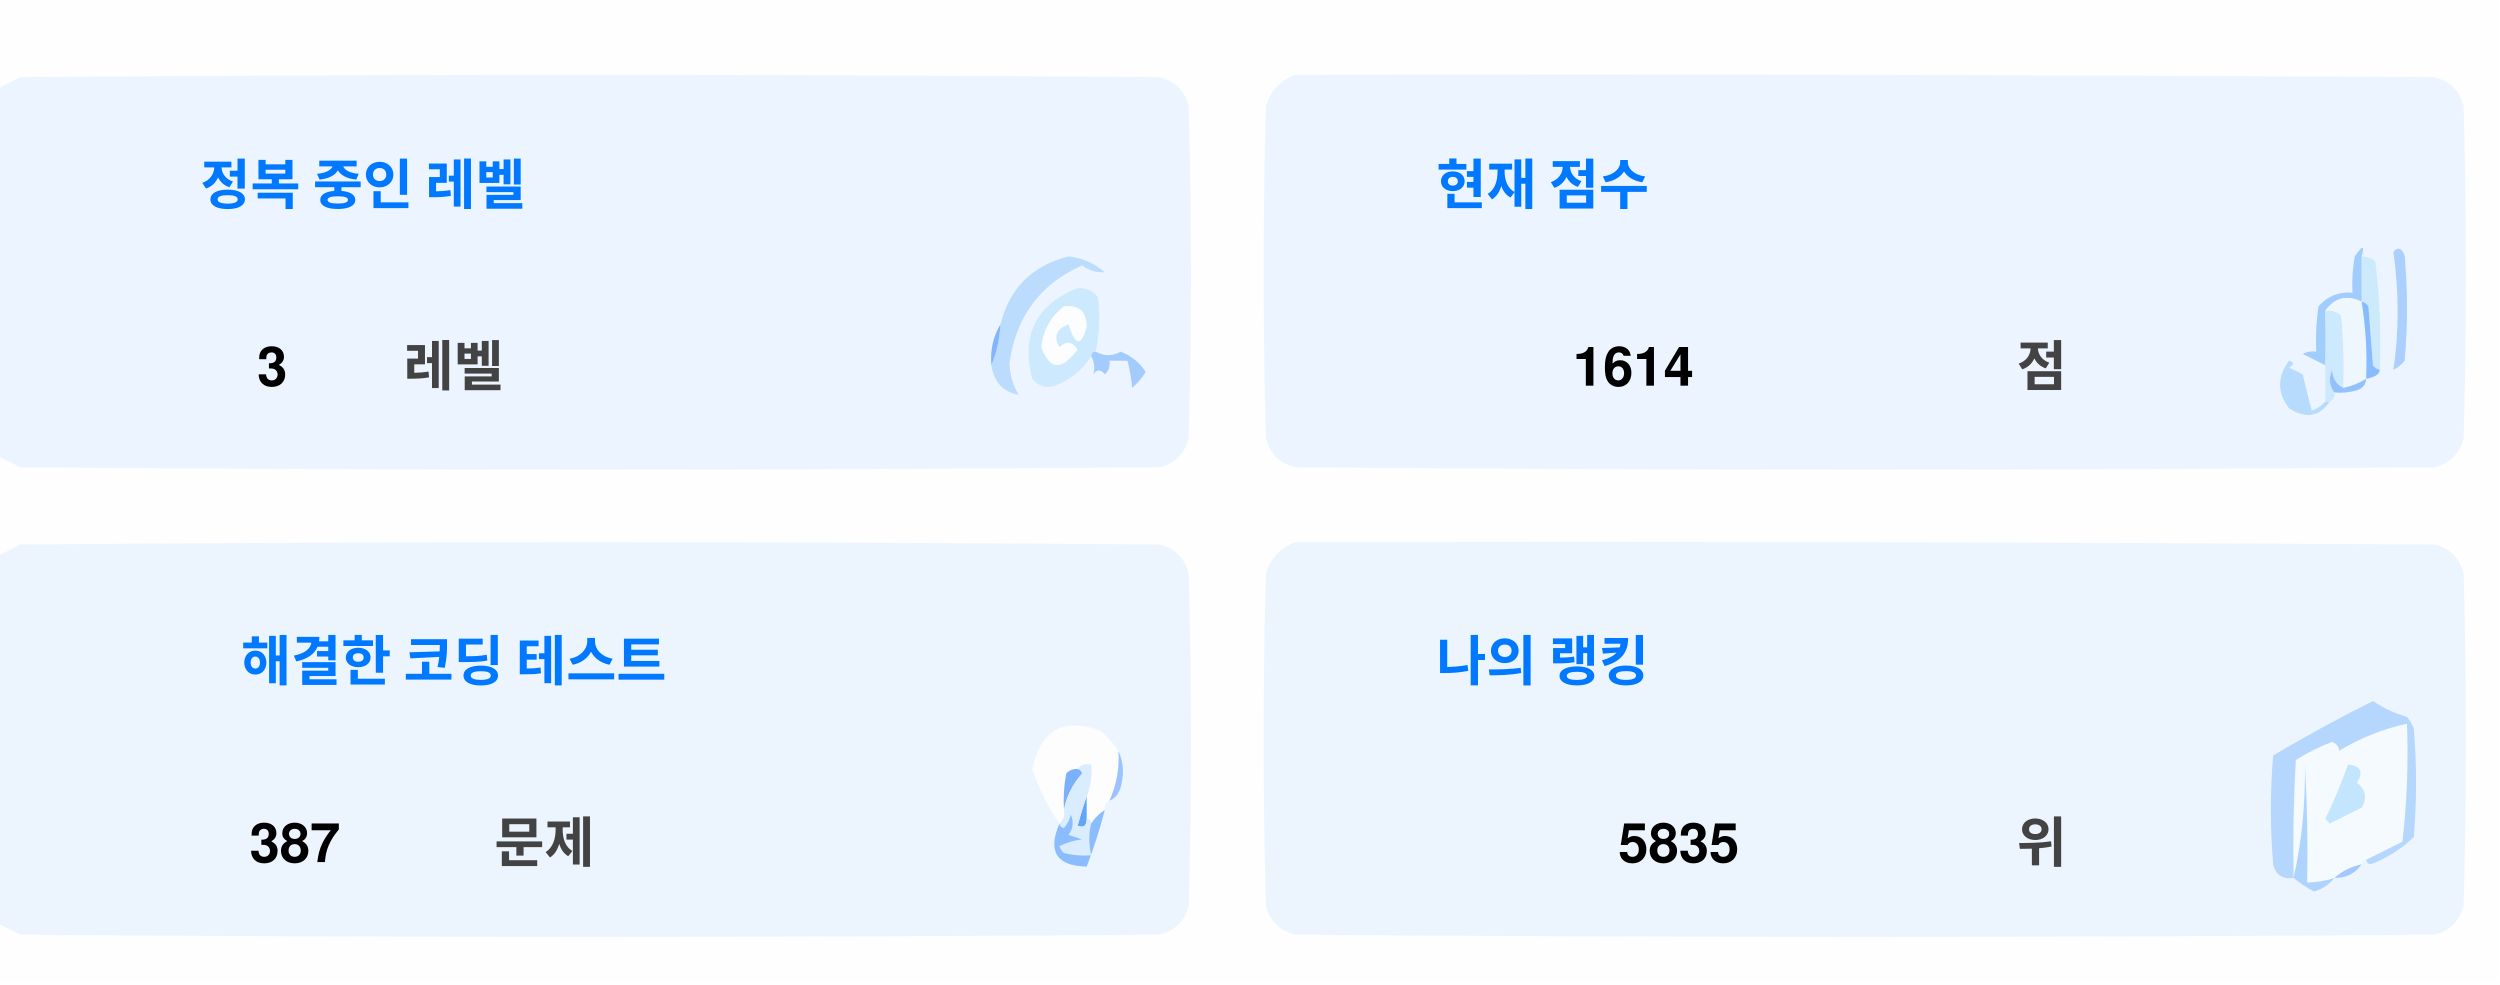
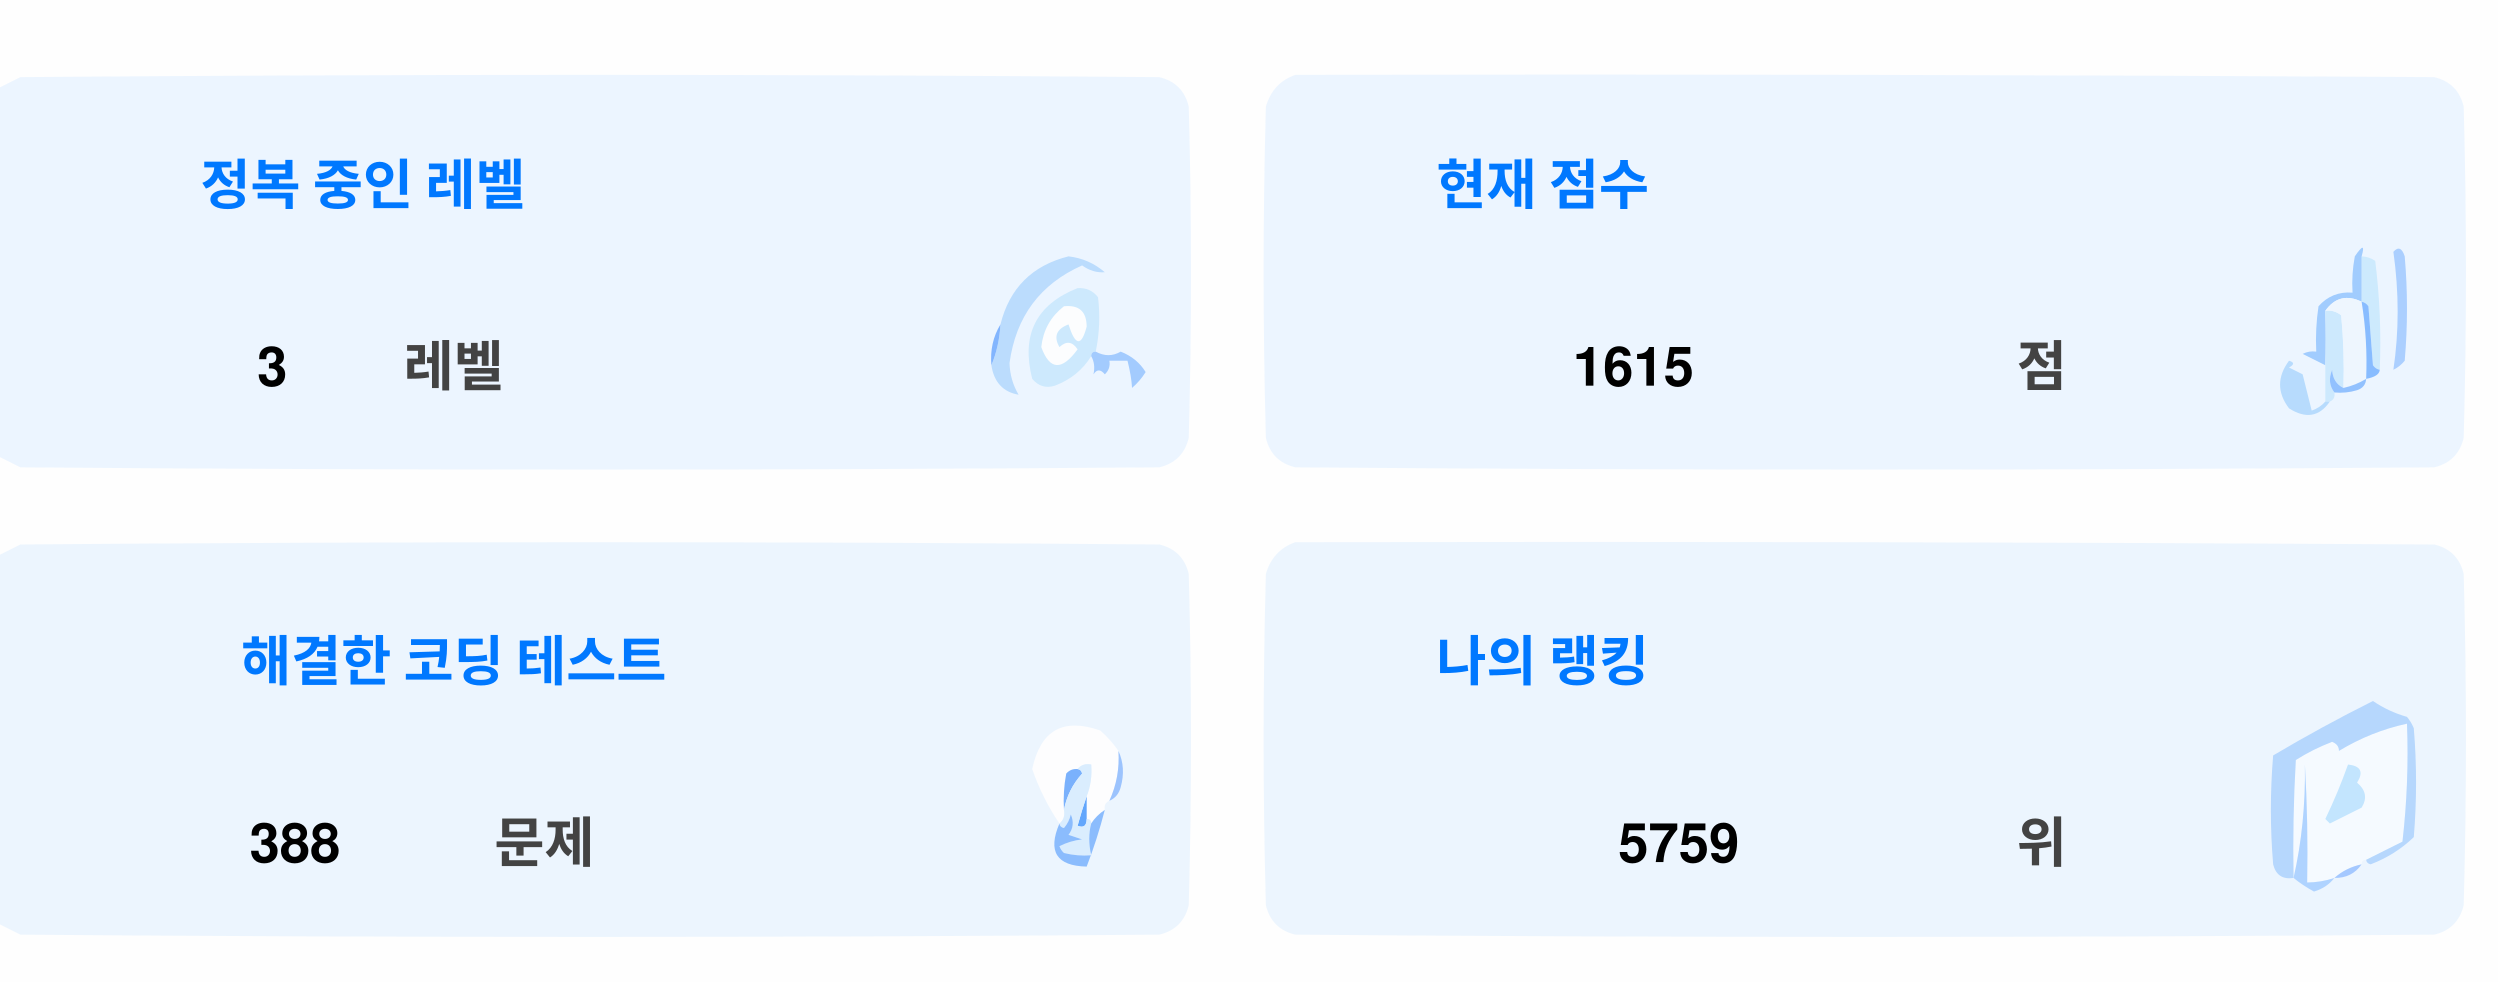
<svg xmlns="http://www.w3.org/2000/svg" version="1.1" width="551px" height="217px" style="shape-rendering:geometricPrecision; text-rendering:geometricPrecision; image-rendering:optimizeQuality; fill-rule:evenodd; clip-rule:evenodd">
  <style>.title {fill: #434343;font-size: 1rem;line-height: 1.5rem;font-weight: bold;font-family: -apple-system, BlinkMacSystemFont, Segoe UI, Helvetica, Arial, sans-serif, Apple Color Emoji, Segoe UI Emoji;}.desc {fill: #434343;font-size: 2.5rem;font-weight: bold;line-height: 1.5rem;font-family: -apple-system, BlinkMacSystemFont, Segoe UI, Helvetica, Arial, sans-serif, Apple Color Emoji, Segoe UI Emoji;}.desc-2 {fill: #434343;font-size: 1rem;font-weight: bold;line-height: 1.5rem;font-family: -apple-system, BlinkMacSystemFont, Segoe UI, Helvetica, Arial, sans-serif, Apple Color Emoji, Segoe UI Emoji;}.text, .desc {animation: twinkling 4s ease-in-out infinite;}@keyframes twinkling {40% { opacity: 1; }50% { opacity: 0.5; }60% { opacity: 1; }70% { opacity: 0.5; }80% { opacity: 1; }}</style>
  <g>
    <path style="opacity:1" fill="#fefefe" d="M -0.5,-0.5 C 183.167,-0.5 366.833,-0.5 550.5,-0.5C 550.5,71.833 550.5,144.167 550.5,216.5C 366.833,216.5 183.167,216.5 -0.5,216.5C -0.5,212.167 -0.5,207.833 -0.5,203.5C 1.14,204.32 2.807,205.153 4.5,206C 88.167,206.667 171.833,206.667 255.5,206C 259,205.167 261.167,203 262,199.5C 262.667,175.167 262.667,150.833 262,126.5C 261.167,123 259,120.833 255.5,120C 171.833,119.333 88.167,119.333 4.5,120C 2.807,120.847 1.14,121.68 -0.5,122.5C -0.5,115.167 -0.5,107.833 -0.5,100.5C 1.14,101.32 2.807,102.153 4.5,103C 88.167,103.667 171.833,103.667 255.5,103C 259,102.167 261.167,100 262,96.5C 262.667,72.167 262.667,47.833 262,23.5C 261.167,20 259,17.833 255.5,17C 171.833,16.333 88.167,16.333 4.5,17C 2.807,17.847 1.14,18.68 -0.5,19.5C -0.5,12.833 -0.5,6.167 -0.5,-0.5 Z" />
  </g>
  <g>
    <path style="opacity:1" fill="#ecf5ff" d="M -0.5,100.5 C -0.5,73.5 -0.5,46.5 -0.5,19.5C 1.14,18.68 2.807,17.847 4.5,17C 88.167,16.333 171.833,16.333 255.5,17C 259,17.833 261.167,20 262,23.5C 262.667,47.833 262.667,72.167 262,96.5C 261.167,100 259,102.167 255.5,103C 171.833,103.667 88.167,103.667 4.5,103C 2.807,102.153 1.14,101.32 -0.5,100.5 Z" />
  </g>
  <g>
    <path style="opacity:1" fill="#ecf5ff" d="M 285.5,16.5 C 369.167,16.333 452.834,16.5 536.5,17C 540,17.833 542.167,20 543,23.5C 543.667,47.833 543.667,72.167 543,96.5C 542.167,100 540,102.167 536.5,103C 452.833,103.667 369.167,103.667 285.5,103C 282,102.167 279.833,100 279,96.5C 278.333,72.167 278.333,47.833 279,23.5C 280.018,19.985 282.185,17.652 285.5,16.5 Z" />
  </g>
  <g>
    <path style="opacity:1" fill="#cdeafd" d="M 520.5,56.5 C 521.583,56.539 522.583,56.873 523.5,57.5C 524.498,65.472 524.831,73.472 524.5,81.5C 523.883,81.389 523.383,81.056 523,80.5C 522.667,76.167 522.333,71.833 522,67.5C 521.617,66.944 521.117,66.611 520.5,66.5C 520.5,63.167 520.5,59.833 520.5,56.5 Z" />
  </g>
  <g>
    <path style="opacity:1" fill="#abcfff" d="M 527.5,55.5 C 528.566,54.308 529.399,54.641 530,56.5C 530.667,64.167 530.667,71.833 530,79.5C 529.311,80.357 528.478,81.023 527.5,81.5C 528.758,73.08 528.758,64.414 527.5,55.5 Z" />
  </g>
  <g>
    <path style="opacity:1" fill="#bbdcfd" d="M 218.5,80.5 C 219.657,77.727 220.324,74.727 220.5,71.5C 222.49,63.51 227.49,58.51 235.5,56.5C 238.528,56.847 241.194,58.014 243.5,60C 241.744,60.141 240.078,59.641 238.5,58.5C 229.247,62.607 223.914,69.773 222.5,80C 222.565,82.526 223.232,84.859 224.5,87C 221.07,86.397 219.07,84.231 218.5,80.5 Z" />
  </g>
  <g>
    <path style="opacity:1" fill="#cde9fd" d="M 241.5,77.5 C 240.833,77.5 240.5,77.833 240.5,78.5C 238.628,81.529 235.961,83.695 232.5,85C 230.536,85.624 228.869,85.124 227.5,83.5C 225.021,73.791 228.354,67.124 237.5,63.5C 239.374,63.39 240.874,64.056 242,65.5C 242.497,69.524 242.331,73.524 241.5,77.5 Z" />
  </g>
  <g>
    <path style="opacity:1" fill="#fcfdfe" d="M 234.5,67.5 C 237.826,67.162 239.493,68.662 239.5,72C 238.334,76.434 237,76.267 235.5,71.5C 232.832,72.515 232.166,74.182 233.5,76.5C 235.017,75.089 236.351,75.256 237.5,77C 234.006,81.771 231.34,81.605 229.5,76.5C 229.904,72.771 231.571,69.771 234.5,67.5 Z" />
  </g>
  <g>
    <path style="opacity:1" fill="#a1ccfe" d="M 520.5,56.5 C 520.5,59.833 520.5,63.167 520.5,66.5C 517.238,64.922 514.572,65.589 512.5,68.5C 512.617,72.81 512.617,76.81 512.5,80.5C 510.86,79.68 509.193,78.847 507.5,78C 508.448,77.517 509.448,77.35 510.5,77.5C 510.335,74.15 510.502,70.817 511,67.5C 512.995,65.253 515.495,64.253 518.5,64.5C 518.336,61.813 518.503,59.146 519,56.5C 520.731,53.969 521.231,53.969 520.5,56.5 Z" />
  </g>
  <g>
    <path style="opacity:1" fill="#cde9fd" d="M 512.5,68.5 C 513.822,68.33 514.989,68.663 516,69.5C 516.499,74.823 516.666,80.156 516.5,85.5C 514.955,84.77 514.122,83.437 514,81.5C 513.22,83.387 513.387,85.054 514.5,86.5C 514.672,87.492 514.338,88.158 513.5,88.5C 513.167,88.5 512.833,88.5 512.5,88.5C 512.5,85.833 512.5,83.167 512.5,80.5C 512.617,76.81 512.617,72.81 512.5,68.5 Z" />
  </g>
  <g>
    <path style="opacity:1" fill="#eef6fe" d="M 520.5,66.5 C 521.407,72.106 521.74,77.773 521.5,83.5C 519.95,84.441 518.284,85.108 516.5,85.5C 516.666,80.156 516.499,74.823 516,69.5C 514.989,68.663 513.822,68.33 512.5,68.5C 514.572,65.589 517.238,64.922 520.5,66.5 Z" />
  </g>
  <g>
    <path style="opacity:1" fill="#88bcff" d="M 520.5,66.5 C 521.117,66.611 521.617,66.944 522,67.5C 522.333,71.833 522.667,76.167 523,80.5C 523.383,81.056 523.883,81.389 524.5,81.5C 524.445,82.469 523.445,83.136 521.5,83.5C 521.74,77.773 521.407,72.106 520.5,66.5 Z" />
  </g>
  <g>
    <path style="opacity:1" fill="#82b5fe" d="M 220.5,71.5 C 220.324,74.727 219.657,77.727 218.5,80.5C 218.215,77.171 218.882,74.171 220.5,71.5 Z" />
  </g>
  <g>
    <path style="opacity:1" fill="#a3cbfe" d="M 240.5,78.5 C 240.5,77.833 240.833,77.5 241.5,77.5C 243.391,78.536 245.224,78.536 247,77.5C 249.391,78.429 251.225,79.929 252.5,82C 251.681,83.319 250.681,84.486 249.5,85.5C 249.409,83.777 249.075,81.777 248.5,79.5C 247.167,79.5 245.833,79.5 244.5,79.5C 244.719,80.675 244.386,81.675 243.5,82.5C 242.575,81.359 241.741,81.359 241,82.5C 241.331,80.981 241.164,79.648 240.5,78.5 Z" />
  </g>
  <g>
    <path style="opacity:1" fill="#b7dbfd" d="M 512.5,88.5 C 512.833,88.5 513.167,88.5 513.5,88.5C 511.199,91.857 508.199,92.357 504.5,90C 501.872,86.535 501.872,83.035 504.5,79.5C 505.696,79.846 505.696,80.346 504.5,81C 505.5,81.5 506.5,82 507.5,82.5C 508.167,85.167 508.833,87.833 509.5,90.5C 510.739,90.058 511.739,89.391 512.5,88.5 Z" />
  </g>
  <g>
    <path style="opacity:1" fill="#92c1fe" d="M 516.5,85.5 C 518.284,85.108 519.95,84.441 521.5,83.5C 521.423,84.75 520.756,85.583 519.5,86C 517.866,86.493 516.199,86.66 514.5,86.5C 513.387,85.054 513.22,83.387 514,81.5C 514.122,83.437 514.955,84.77 516.5,85.5 Z" />
  </g>
  <g>
    <path style="opacity:1" fill="#ecf5fe" d="M -0.5,203.5 C -0.5,176.5 -0.5,149.5 -0.5,122.5C 1.14,121.68 2.807,120.847 4.5,120C 88.167,119.333 171.833,119.333 255.5,120C 259,120.833 261.167,123 262,126.5C 262.667,150.833 262.667,175.167 262,199.5C 261.167,203 259,205.167 255.5,206C 171.833,206.667 88.167,206.667 4.5,206C 2.807,205.153 1.14,204.32 -0.5,203.5 Z" />
  </g>
  <g>
    <path style="opacity:1" fill="#ecf5fe" d="M 285.5,119.5 C 369.167,119.333 452.834,119.5 536.5,120C 540,120.833 542.167,123 543,126.5C 543.667,150.833 543.667,175.167 543,199.5C 542.167,203 540,205.167 536.5,206C 452.833,206.667 369.167,206.667 285.5,206C 282,205.167 279.833,203 279,199.5C 278.333,175.167 278.333,150.833 279,126.5C 280.018,122.985 282.185,120.652 285.5,119.5 Z" />
  </g>
  <g>
    <path style="opacity:1" fill="#fdfdfe" d="M 246.5,165.5 C 246.758,169.367 246.092,173.034 244.5,176.5C 243.662,176.842 243.328,177.508 243.5,178.5C 242.272,179.306 241.272,180.306 240.5,181.5C 240.5,180.833 240.167,180.5 239.5,180.5C 239.5,178.833 239.5,177.167 239.5,175.5C 240.369,173.283 240.702,170.95 240.5,168.5C 239.209,168.263 238.209,168.596 237.5,169.5C 236.504,169.414 235.671,169.748 235,170.5C 234.503,173.146 234.336,175.813 234.5,178.5C 234.737,179.791 234.404,180.791 233.5,181.5C 230.986,177.806 228.986,173.806 227.5,169.5C 229.309,160.957 234.309,158.124 242.5,161C 244.07,162.397 245.404,163.897 246.5,165.5 Z" />
  </g>
  <g>
    <path style="opacity:1" fill="#f5faff" d="M 521.5,189.5 C 520.833,189.5 520.5,189.833 520.5,190.5C 518.181,190.992 516.181,191.992 514.5,193.5C 512.565,194.15 510.565,194.483 508.5,194.5C 508.666,185.827 508.5,177.16 508,168.5C 508.141,177.227 507.308,185.56 505.5,193.5C 505.334,184.827 505.5,176.16 506,167.5C 508.527,165.903 511.194,164.57 514,163.5C 515.011,163.892 515.511,164.559 515.5,165.5C 520.21,162.641 525.21,160.641 530.5,159.5C 530.831,168.192 530.498,176.859 529.5,185.5C 526.807,186.847 524.14,188.18 521.5,189.5 Z" />
  </g>
  <g>
    <path style="opacity:1" fill="#b6d7fd" d="M 521.5,189.5 C 524.14,188.18 526.807,186.847 529.5,185.5C 530.498,176.859 530.831,168.192 530.5,159.5C 525.21,160.641 520.21,162.641 515.5,165.5C 515.511,164.559 515.011,163.892 514,163.5C 511.194,164.57 508.527,165.903 506,167.5C 505.5,176.16 505.334,184.827 505.5,193.5C 503.089,193.863 501.589,192.863 501,190.5C 500.333,182.5 500.333,174.5 501,166.5C 508.173,162.246 515.507,158.246 523,154.5C 525.304,156.068 527.804,157.235 530.5,158C 531.126,158.75 531.626,159.584 532,160.5C 532.667,168.5 532.667,176.5 532,184.5C 529.292,187.111 526.125,189.111 522.5,190.5C 521.893,190.376 521.56,190.043 521.5,189.5 Z" />
  </g>
  <g>
    <path style="opacity:1" fill="#c3e5fe" d="M 517.5,168.5 C 520.317,168.801 520.984,170.134 519.5,172.5C 521.439,174.122 521.772,175.956 520.5,178C 518.167,179.167 515.833,180.333 513.5,181.5C 513.167,181.167 512.833,180.833 512.5,180.5C 514.414,176.515 516.081,172.515 517.5,168.5 Z" />
  </g>
  <g>
    <path style="opacity:1" fill="#7ab1fc" d="M 237.5,169.5 C 238.043,169.56 238.376,169.893 238.5,170.5C 236.395,172.836 235.062,175.503 234.5,178.5C 234.336,175.813 234.503,173.146 235,170.5C 235.671,169.748 236.504,169.414 237.5,169.5 Z" />
  </g>
  <g>
    <path style="opacity:1" fill="#afd3ff" d="M 514.5,193.5 C 513.378,194.947 511.878,195.947 510,196.5C 508.348,195.601 506.848,194.601 505.5,193.5C 507.308,185.56 508.141,177.227 508,168.5C 508.5,177.16 508.666,185.827 508.5,194.5C 510.565,194.483 512.565,194.15 514.5,193.5 Z" />
  </g>
  <g>
    <path style="opacity:1" fill="#9cc3fd" d="M 246.5,165.5 C 247.634,167.966 247.801,170.633 247,173.5C 246.623,174.942 245.79,175.942 244.5,176.5C 246.092,173.034 246.758,169.367 246.5,165.5 Z" />
  </g>
  <g>
    <path style="opacity:1" fill="#62a6fc" d="M 239.5,175.5 C 239.5,177.167 239.5,178.833 239.5,180.5C 239.483,182.028 238.816,182.528 237.5,182C 238.117,179.723 238.784,177.556 239.5,175.5 Z" />
  </g>
  <g>
    <path style="opacity:1" fill="#daedfe" d="M 237.5,169.5 C 238.209,168.596 239.209,168.263 240.5,168.5C 240.702,170.95 240.369,173.283 239.5,175.5C 238.784,177.556 238.117,179.723 237.5,182C 238.816,182.528 239.483,182.028 239.5,180.5C 240.167,180.5 240.5,180.833 240.5,181.5C 239.918,183.669 239.918,186.002 240.5,188.5C 238.473,188.662 236.473,188.495 234.5,188C 234.043,187.586 233.709,187.086 233.5,186.5C 235.078,185.702 236.744,185.202 238.5,185C 237.5,184.667 236.5,184.333 235.5,184C 236.554,182.612 236.72,181.112 236,179.5C 235.751,180.624 235.251,181.624 234.5,182.5C 233.893,182.376 233.56,182.043 233.5,181.5C 234.404,180.791 234.737,179.791 234.5,178.5C 235.062,175.503 236.395,172.836 238.5,170.5C 238.376,169.893 238.043,169.56 237.5,169.5 Z" />
  </g>
  <g>
    <path style="opacity:1" fill="#8bbcfd" d="M 243.5,178.5 C 242.395,182.803 241.062,186.969 239.5,191C 232.857,190.847 230.857,187.68 233.5,181.5C 233.56,182.043 233.893,182.376 234.5,182.5C 235.251,181.624 235.751,180.624 236,179.5C 236.72,181.112 236.554,182.612 235.5,184C 236.5,184.333 237.5,184.667 238.5,185C 236.744,185.202 235.078,185.702 233.5,186.5C 233.709,187.086 234.043,187.586 234.5,188C 236.473,188.495 238.473,188.662 240.5,188.5C 239.918,186.002 239.918,183.669 240.5,181.5C 241.272,180.306 242.272,179.306 243.5,178.5 Z" />
  </g>
  <g>
    <path style="opacity:1" fill="#a4c8ff" d="M 520.5,190.5 C 519.089,192.539 517.089,193.539 514.5,193.5C 516.181,191.992 518.181,190.992 520.5,190.5 Z" />
  </g>
  <text text-anchor="middle" x="80" y="45" class="title" style="fill:#0078ff;" stroke="#none" stroke-width="1">정복 중인 레벨</text>
  <text text-anchor="middle" x="60" y="85" class="desc" style="fill:#000000;" stroke="#none" stroke-width="1">3</text>
  <text text-anchor="middle" x="100" y="85" class="desc-2" style="fill:#434343;" stroke="#none" stroke-width="1">레벨</text>
  <text text-anchor="middle" x="340" y="45" class="title" style="fill:#0078ff;" stroke="#none" stroke-width="1">현재 점수</text>
-   <text text-anchor="middle" x="360" y="85" class="desc" style="fill:#000000;" stroke="#none" stroke-width="1">1614</text>
+   <text text-anchor="middle" x="360" y="85" class="desc" style="fill:#000000;" stroke="#none" stroke-width="1">1615</text>
  <text text-anchor="middle" x="450" y="85" class="desc-2" style="fill:#434343;" stroke="#none" stroke-width="1">점</text>
  <text text-anchor="middle" x="100" y="150" class="title" style="fill:#0078ff;" stroke="#none" stroke-width="1">해결한 코딩 테스트</text>
-   <text text-anchor="middle" x="65" y="190" class="desc" style="fill:#000000;" stroke="#none" stroke-width="1">387</text>
+   <text text-anchor="middle" x="65" y="190" class="desc" style="fill:#000000;" stroke="#none" stroke-width="1">388</text>
  <text text-anchor="middle" x="120" y="190" class="desc-2" style="fill:#434343;" stroke="#none" stroke-width="1">문제</text>
  <text text-anchor="middle" x="340" y="150" class="title" style="fill:#0078ff;" stroke="#none" stroke-width="1">나의 랭킹</text>
-   <text text-anchor="middle" x="370" y="190" class="desc" style="fill:#000000;" stroke="#none" stroke-width="1">5835</text>
+   <text text-anchor="middle" x="370" y="190" class="desc" style="fill:#000000;" stroke="#none" stroke-width="1">5759</text>
  <text text-anchor="middle" x="450" y="190" class="desc-2" style="fill:#434343;" stroke="#none" stroke-width="1">위</text>
</svg>
